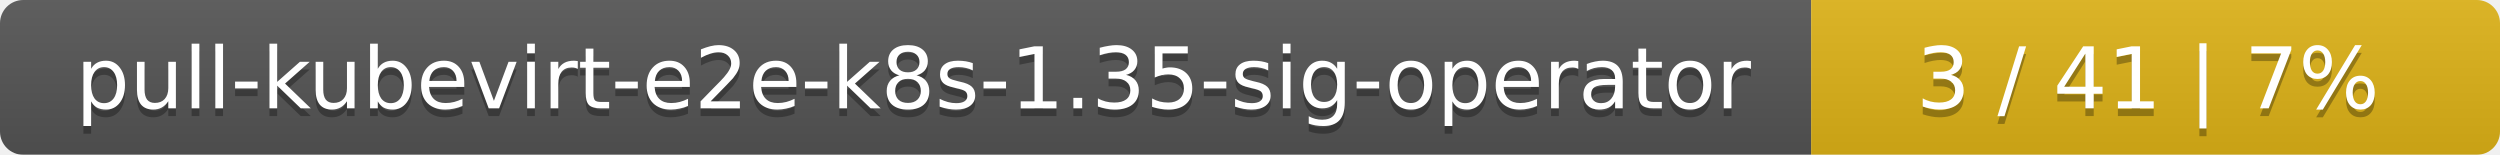
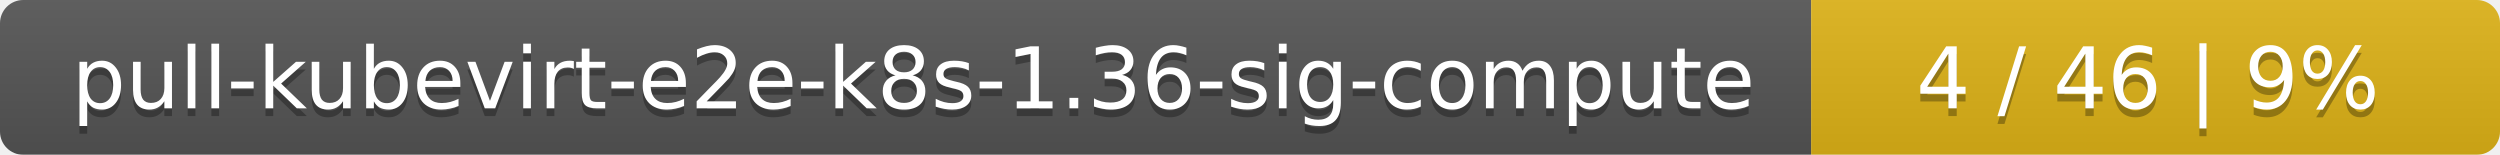
<svg xmlns="http://www.w3.org/2000/svg" width="323" height="20">
  <linearGradient id="smooth" x2="0" y2="100%">
    <stop offset="0" stop-color="#bbb" stop-opacity=".1" />
    <stop offset="1" stop-opacity=".1" />
  </linearGradient>
  <mask id="round">
    <rect width="323" height="20" rx="3" fill="#fff" />
  </mask>
  <g mask="url(#round)">
    <rect width="234" height="20" fill="#555" />
    <rect x="234" width="89" height="20" fill="#dfb317" />
    <rect width="323" height="20" fill="url(#smooth)" />
  </g>
  <g fill="#fff" text-anchor="middle" font-family="DejaVu Sans,Verdana,Geneva,sans-serif" font-size="11">
-     <text x="118" y="15" fill="#010101" fill-opacity=".3">pull-kubevirt-e2e-k8s-1.35-sig-operator</text>
-     <text x="118" y="14">pull-kubevirt-e2e-k8s-1.35-sig-operator</text>
-     <text x="277.5" y="15" fill="#010101" fill-opacity=".3">3 / 41    |    7%</text>
-     <text x="277.5" y="14">3 / 41    |    7%</text>
+     <text x="118" y="15" fill="#010101" fill-opacity=".3">pull-kubevirt-e2e-k8s-1.36-sig-compute</text>
+     <text x="118" y="14">pull-kubevirt-e2e-k8s-1.36-sig-compute</text>
+     <text x="277.5" y="15" fill="#010101" fill-opacity=".3">4 / 46    |    9%</text>
+     <text x="277.5" y="14">4 / 46    |    9%</text>
  </g>
</svg>
